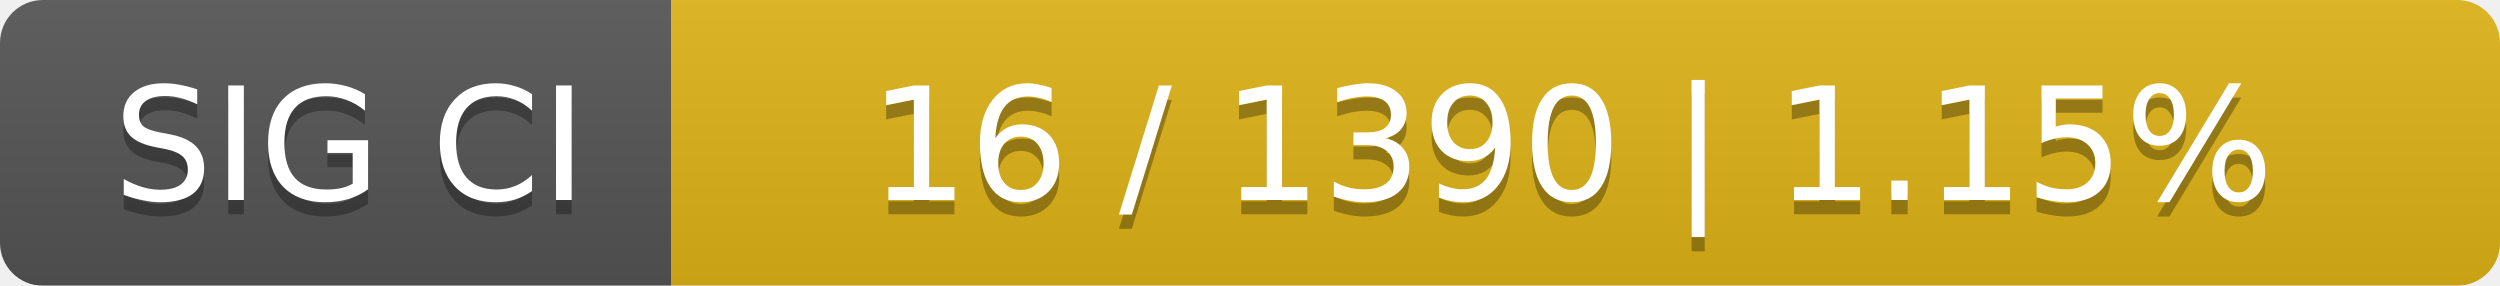
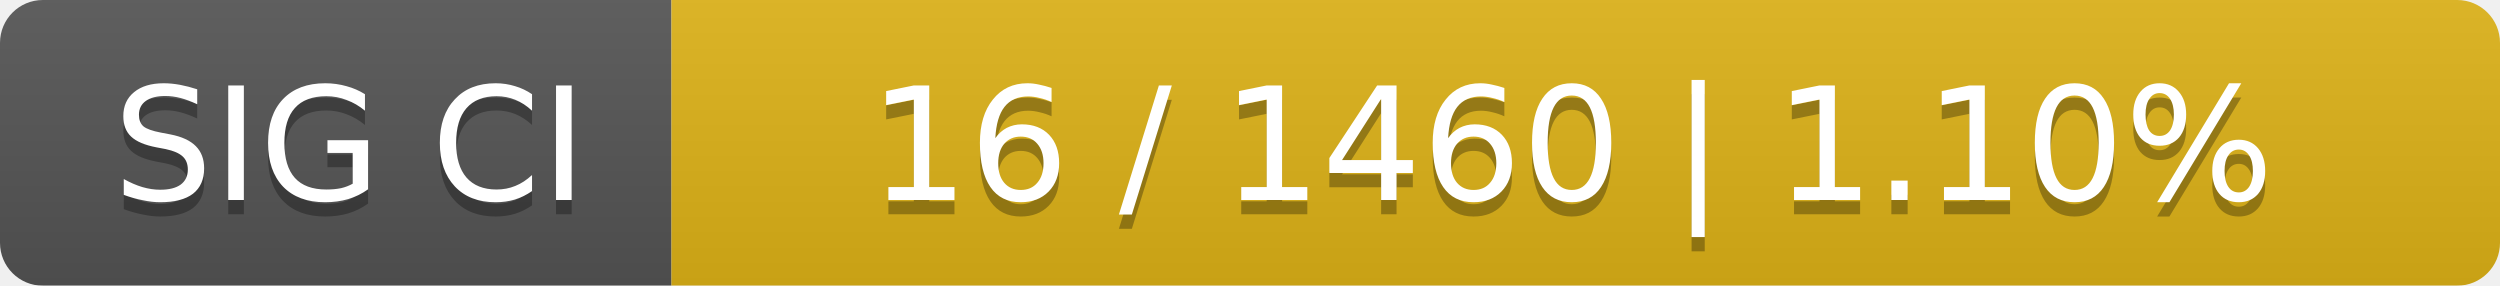
<svg xmlns="http://www.w3.org/2000/svg" width="175" height="20">
  <linearGradient id="smooth" x2="0" y2="100%">
    <stop offset="0" stop-color="#bbb" stop-opacity=".1" />
    <stop offset="1" stop-opacity=".1" />
  </linearGradient>
  <mask id="round">
    <rect width="175" height="20" rx="3" fill="#fff" />
  </mask>
  <g mask="url(#round)">
    <rect width="47" height="20" fill="#555" />
    <rect x="47" width="128" height="20" fill="#dfb317" />
    <rect width="175" height="20" fill="url(#smooth)" />
  </g>
  <g fill="#fff" text-anchor="middle" font-family="DejaVu Sans,Verdana,Geneva,sans-serif" font-size="11">
    <text x="24.5" y="15" fill="#010101" fill-opacity=".3">SIG CI</text>
    <text x="24.5" y="14">SIG CI</text>
-     <text x="110" y="15" fill="#010101" fill-opacity=".3">16 / 1390    |    1.15%</text>
-     <text x="110" y="14">16 / 1390    |    1.15%</text>
+     <text x="110" y="15" fill="#010101" fill-opacity=".3">16 / 1460    |    1.10%</text>
+     <text x="110" y="14">16 / 1460    |    1.10%</text>
  </g>
</svg>
